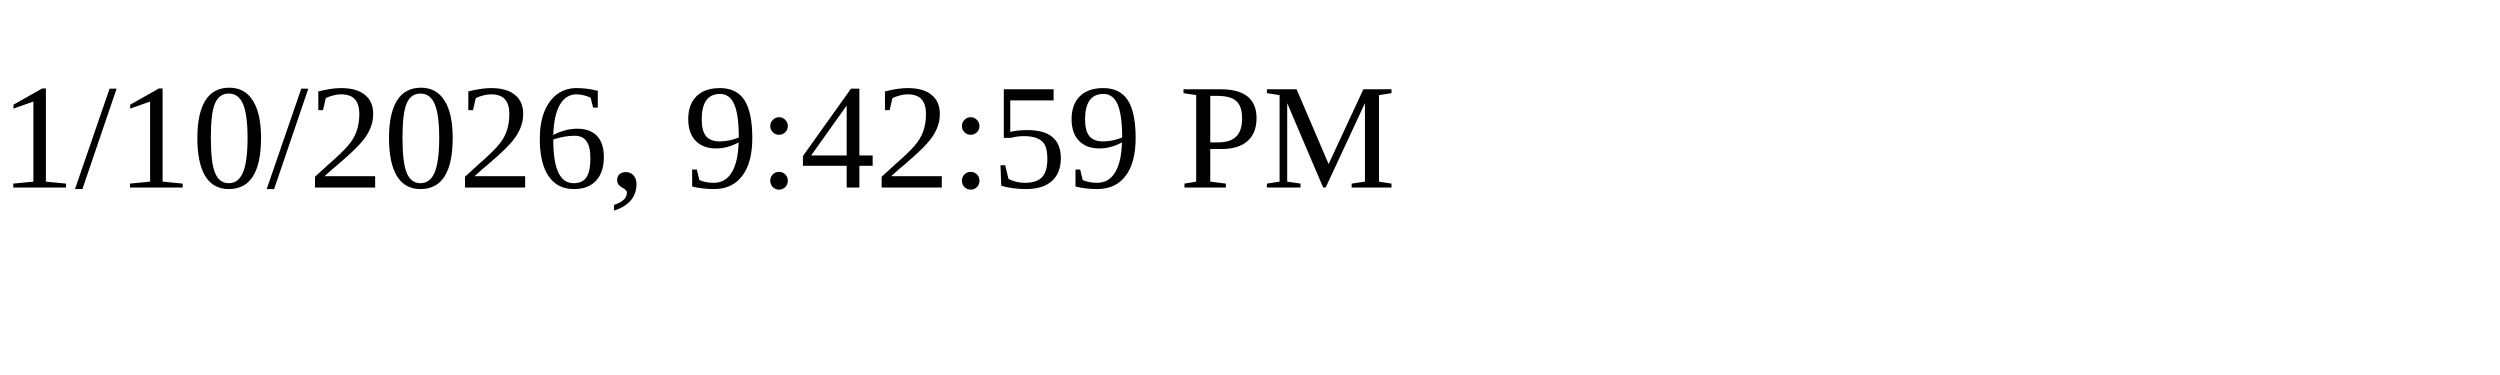
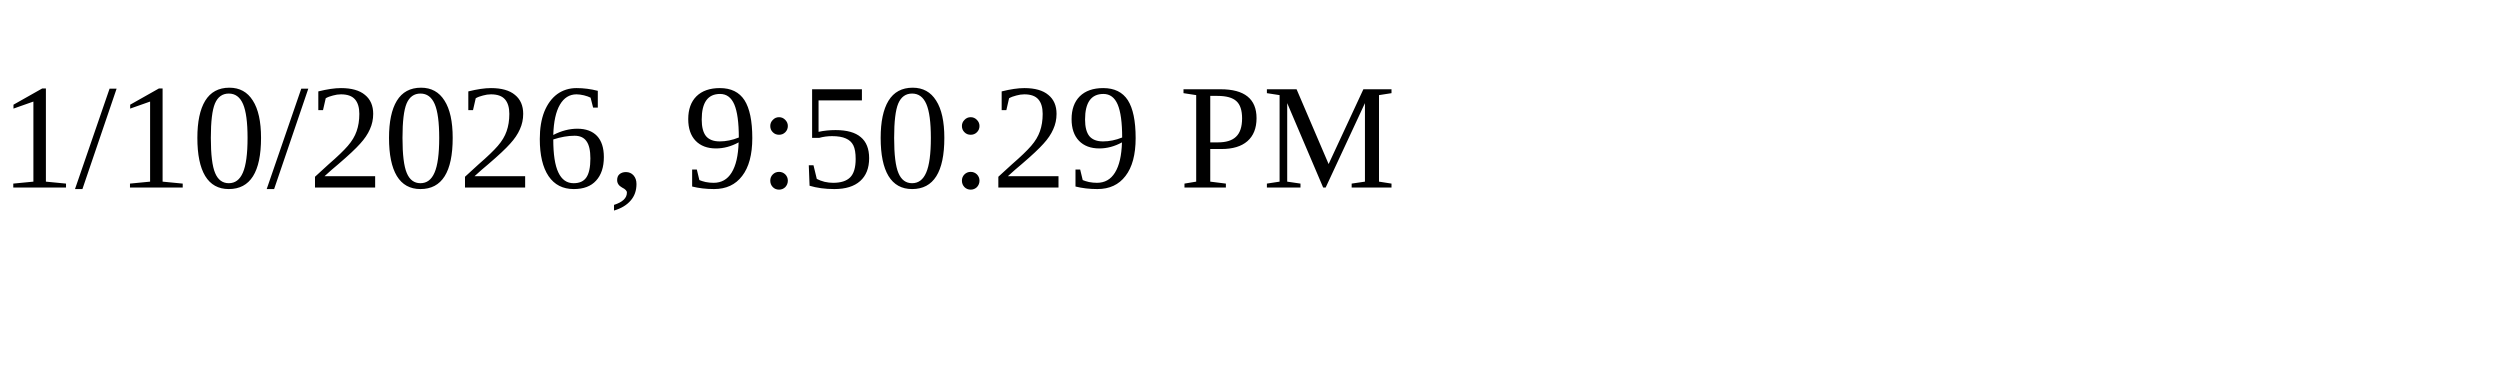
<svg xmlns="http://www.w3.org/2000/svg" height="30" width="200">
-   <text x="0" y="15">1/10/2026, 9:42:59 PM</text>
+   <text x="0" y="15">1/10/2026, 9:50:29 PM</text>
</svg>
